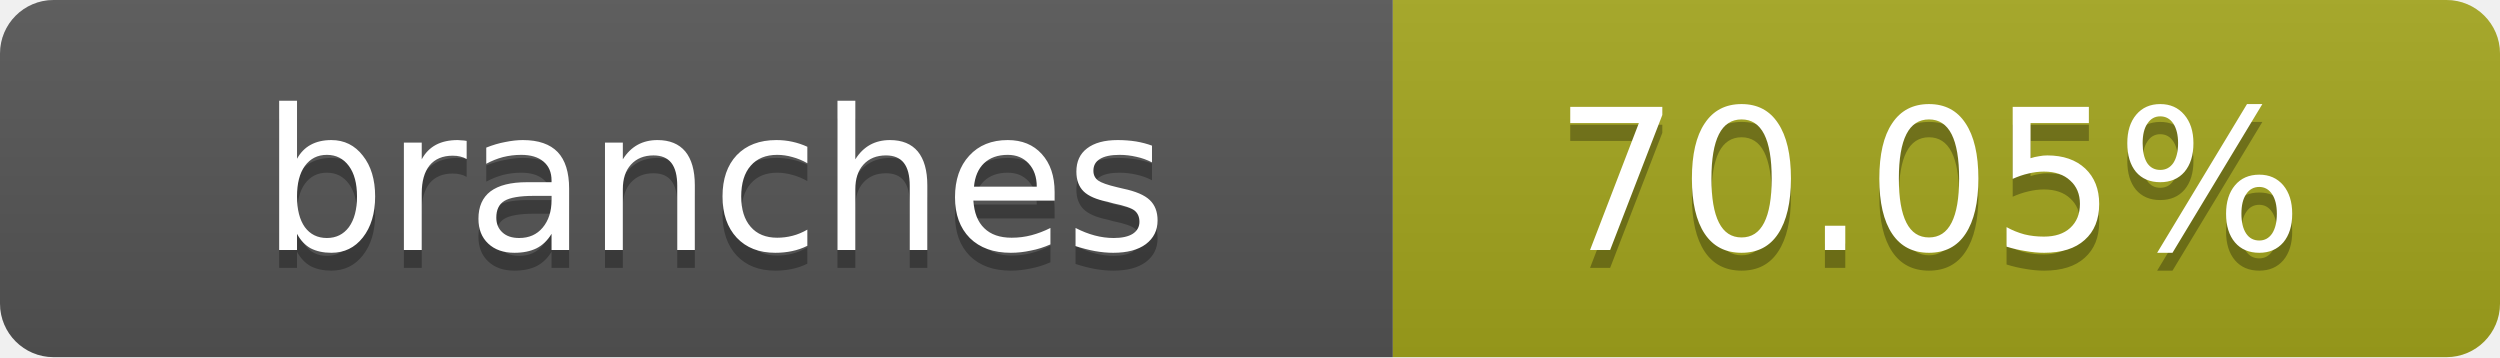
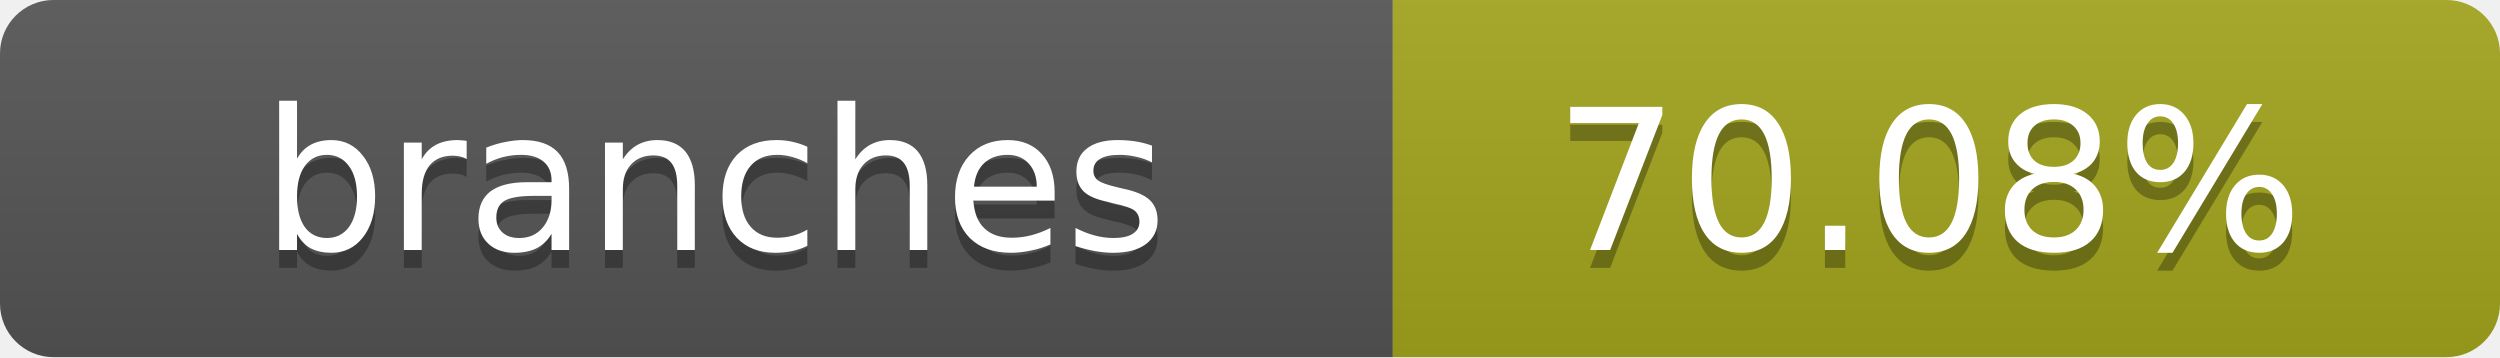
- <svg xmlns="http://www.w3.org/2000/svg" width="140" height="20" role="img" aria-label="branches: 70.05%">
+ <svg xmlns="http://www.w3.org/2000/svg" width="140" height="20" role="img" aria-label="branches: 70.08%">
  <linearGradient id="s" x2="0" y2="100%">
    <stop offset="0" stop-color="#bbb" stop-opacity=".1" />
    <stop offset="1" stop-opacity=".1" />
  </linearGradient>
  <clipPath id="r">
    <rect width="140" height="20" rx="3" fill="#fff" />
  </clipPath>
  <g clip-path="url(#r)">
    <rect width="78" height="20" fill="#555" />
    <rect x="78" width="62" height="20" fill="#a4a61d" />
    <rect width="140" height="20" fill="url(#s)" />
  </g>
  <g fill="#fff" text-anchor="middle" font-family="Verdana,Geneva,DejaVu Sans,sans-serif" text-rendering="geometricPrecision" font-size="11">
    <text x="40" y="15" fill="#010101" fill-opacity=".3">branches</text>
    <text x="40" y="14">branches</text>
-     <text x="108" y="15" fill="#010101" fill-opacity=".3">70.05%</text>
-     <text x="108" y="14">70.05%</text>
+     <text x="108" y="15" fill="#010101" fill-opacity=".3">70.08%</text>
+     <text x="108" y="14">70.08%</text>
  </g>
</svg>
